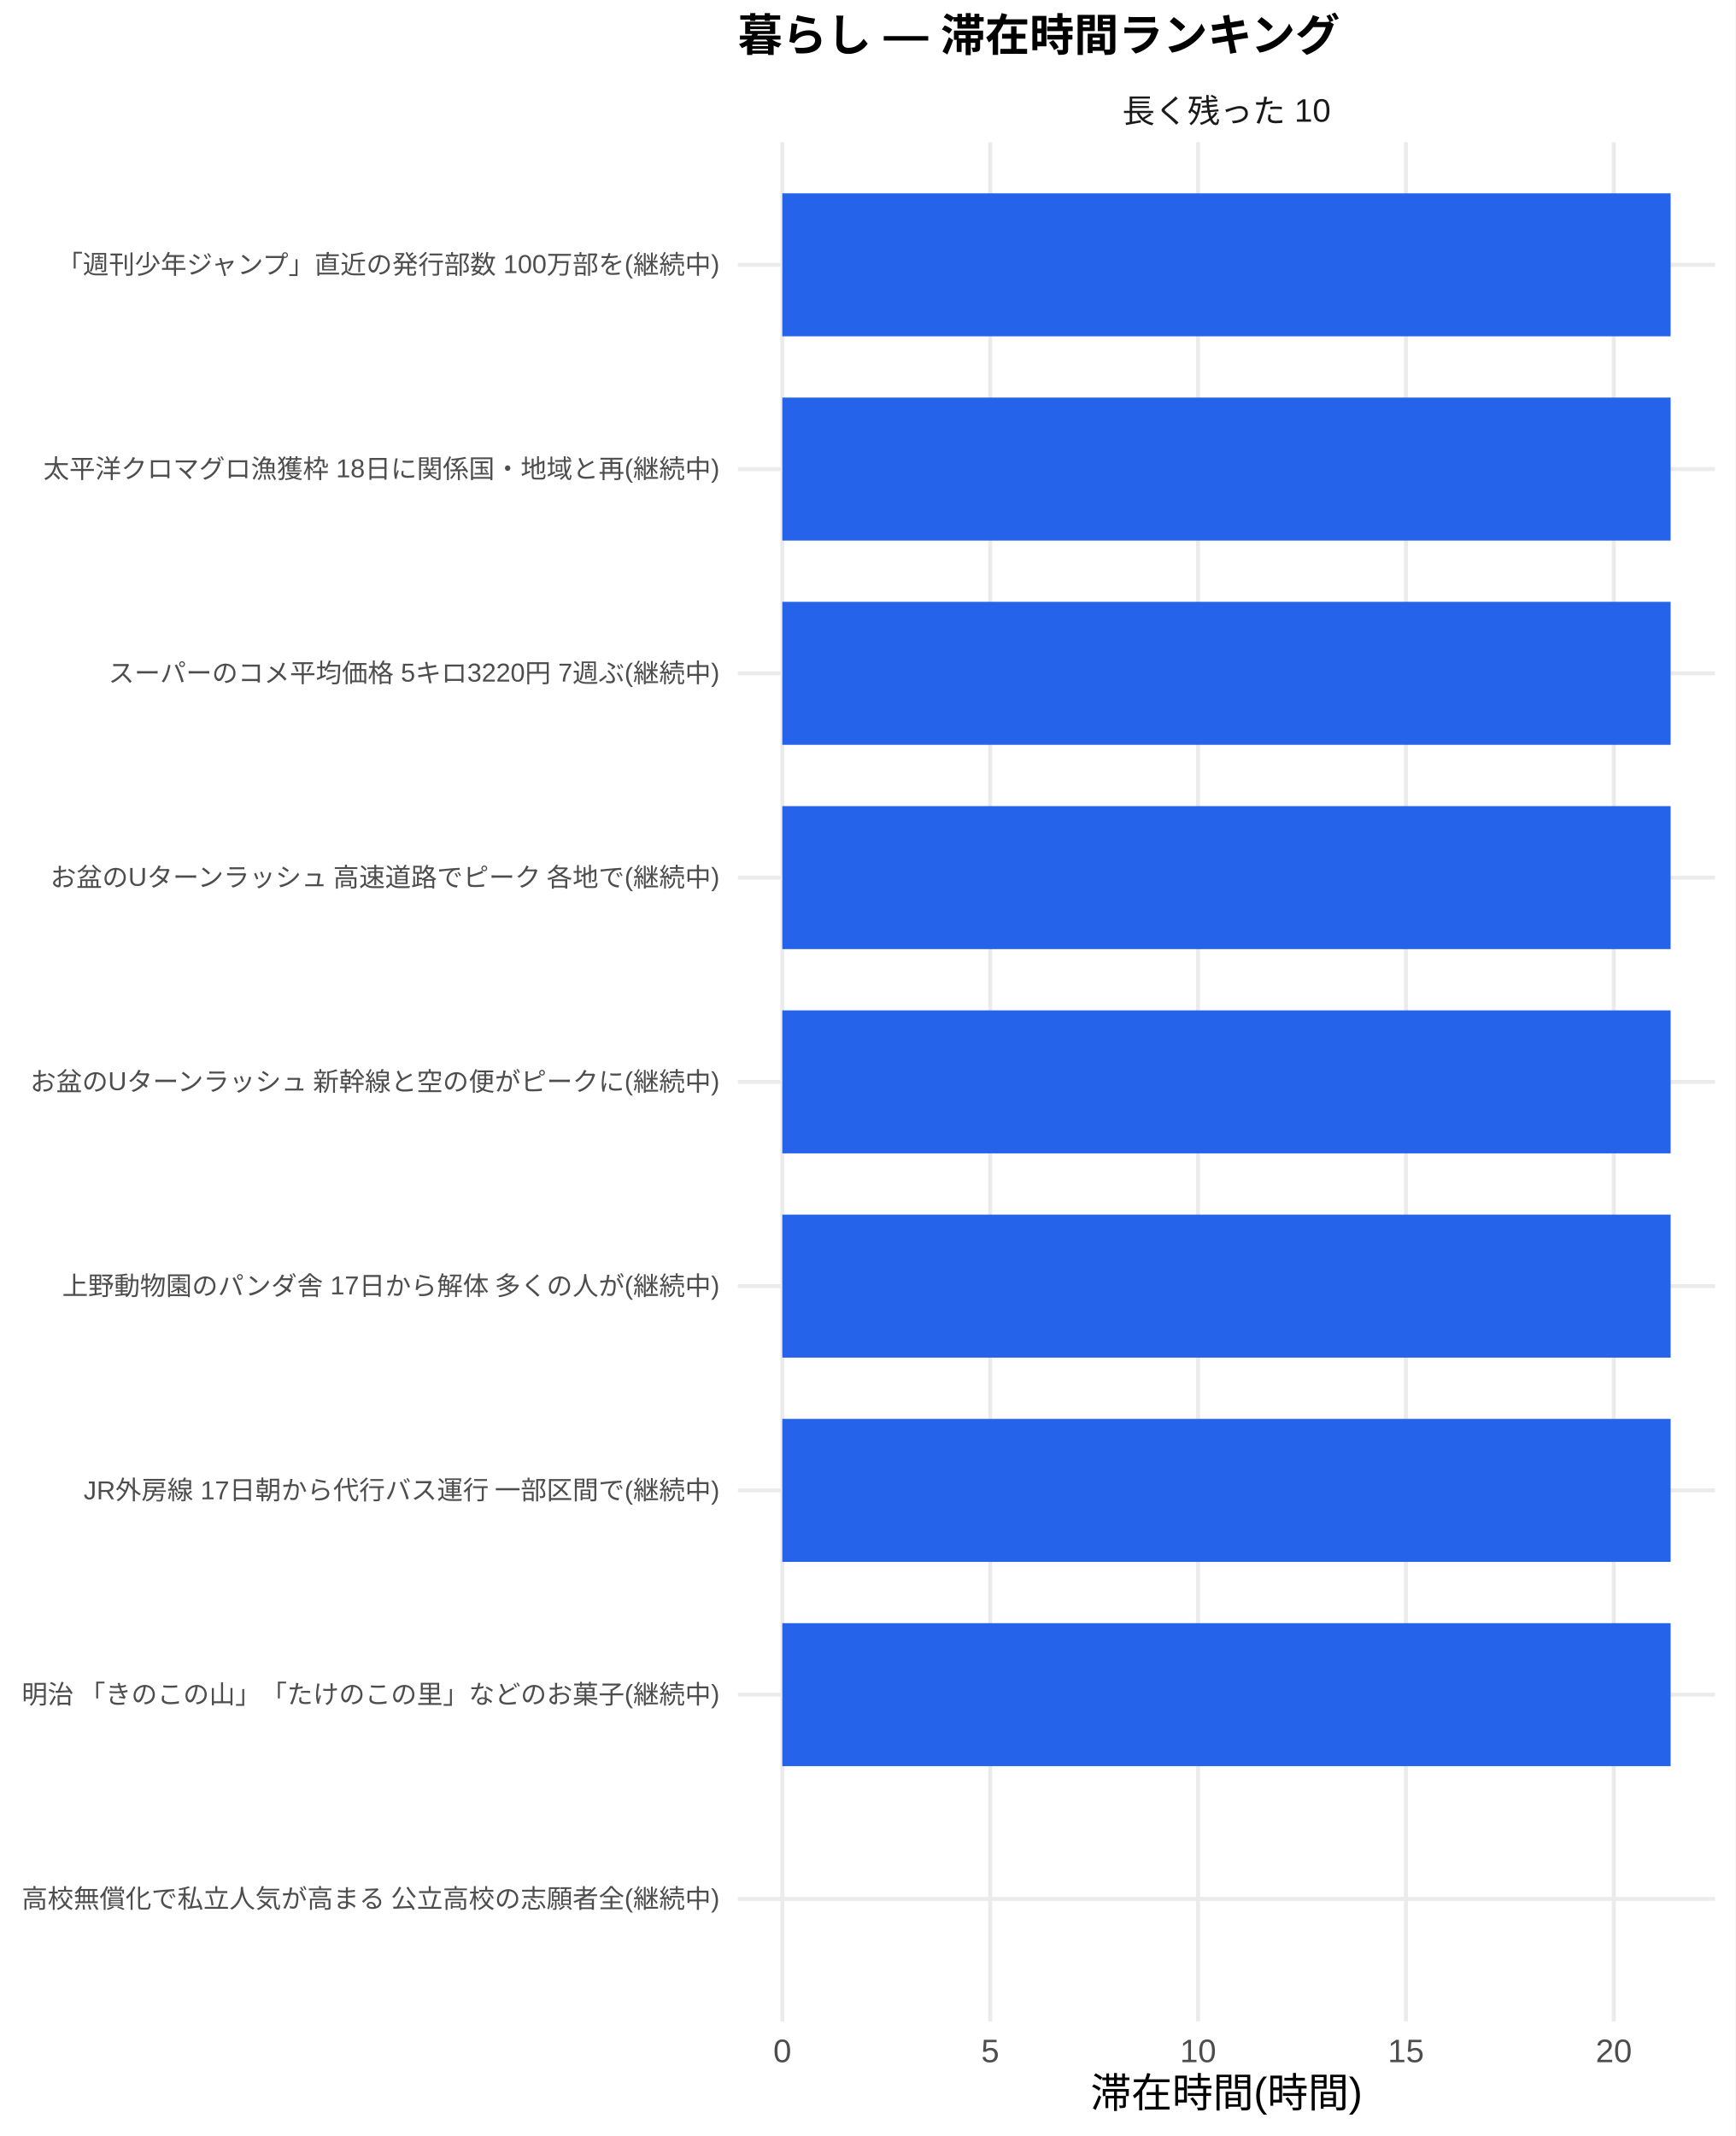
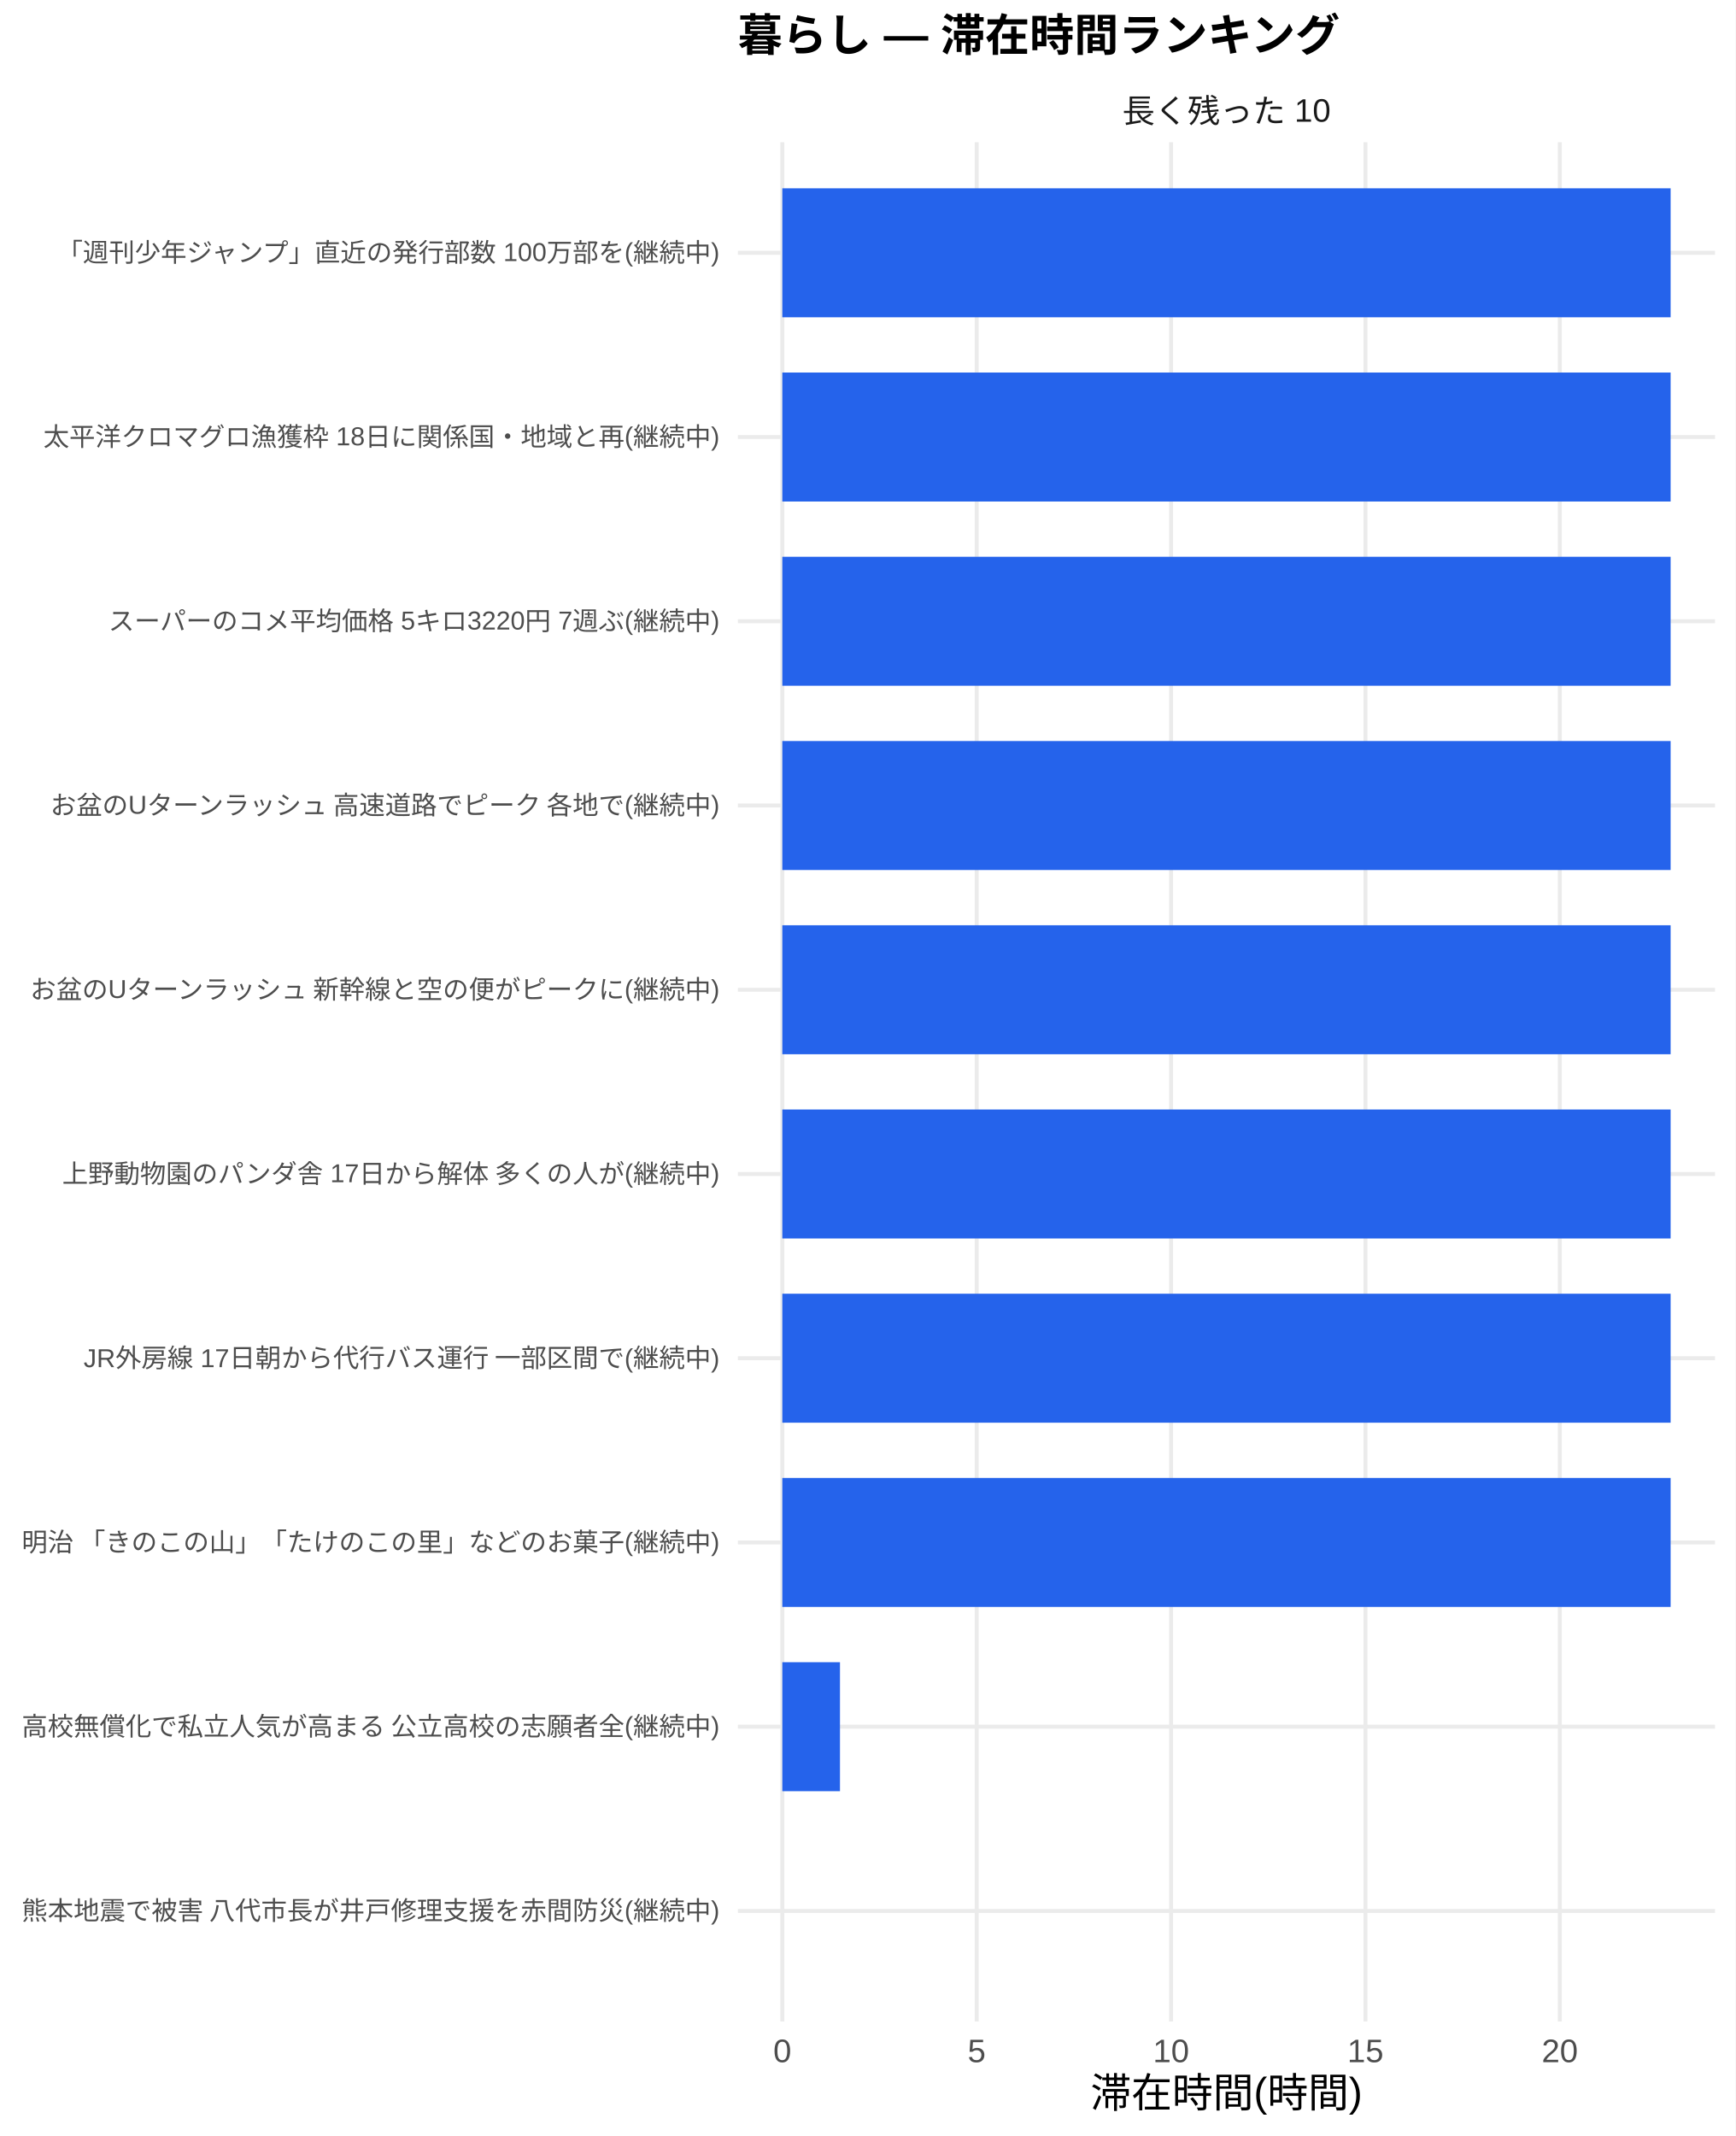
<svg xmlns="http://www.w3.org/2000/svg" width="468.00pt" height="576.00pt" viewBox="0 0 468.00 576.00">
  <g class="svglite">
    <defs>
      <style type="text/css">
    .svglite line, .svglite polyline, .svglite polygon, .svglite path, .svglite rect, .svglite circle {
      fill: none;
      stroke: #000000;
      stroke-linecap: round;
      stroke-linejoin: round;
      stroke-miterlimit: 10.00;
    }
    .svglite text {
      white-space: pre;
    }
    .svglite g.glyphgroup path {
      fill: inherit;
      stroke: none;
    }
  </style>
    </defs>
    <rect width="100%" height="100%" style="stroke: none; fill: #FFFFFF;" />
    <defs>
      <clipPath id="cpMC4wMHw0NjguMDB8MC4wMHw1NzYuMDA=">
        <rect x="0.00" y="0.00" width="468.00" height="576.00" />
      </clipPath>
    </defs>
    <g clip-path="url(#cpMC4wMHw0NjguMDB8MC4wMHw1NzYuMDA=)">
      <rect x="0" y="0.00" width="468.00" height="576.00" style="stroke-width: 1.07; stroke: none; fill: #FFFFFF;" />
    </g>
    <defs>
      <clipPath id="cpMTk5LjAwfDQ2Mi41MnwzOC4zNnw1NDUuMTI=">
        <rect x="199.00" y="38.36" width="263.52" height="506.76" />
      </clipPath>
    </defs>
    <g clip-path="url(#cpMTk5LjAwfDQ2Mi41MnwzOC4zNnw1NDUuMTI=)">
-       <polyline points="199.00,512.07 462.52,512.07 " style="stroke-width: 1.07; stroke: #EBEBEB; stroke-linecap: butt;" />
-       <polyline points="199.00,456.98 462.52,456.98 " style="stroke-width: 1.07; stroke: #EBEBEB; stroke-linecap: butt;" />
-       <polyline points="199.00,401.90 462.52,401.90 " style="stroke-width: 1.07; stroke: #EBEBEB; stroke-linecap: butt;" />
-       <polyline points="199.00,346.82 462.52,346.82 " style="stroke-width: 1.07; stroke: #EBEBEB; stroke-linecap: butt;" />
-       <polyline points="199.00,291.74 462.52,291.74 " style="stroke-width: 1.07; stroke: #EBEBEB; stroke-linecap: butt;" />
-       <polyline points="199.00,236.66 462.52,236.66 " style="stroke-width: 1.07; stroke: #EBEBEB; stroke-linecap: butt;" />
-       <polyline points="199.00,181.57 462.52,181.57 " style="stroke-width: 1.07; stroke: #EBEBEB; stroke-linecap: butt;" />
-       <polyline points="199.00,126.49 462.52,126.49 " style="stroke-width: 1.07; stroke: #EBEBEB; stroke-linecap: butt;" />
-       <polyline points="199.00,71.41 462.52,71.41 " style="stroke-width: 1.07; stroke: #EBEBEB; stroke-linecap: butt;" />
+       <polyline points="199.00,515.31 462.52,515.31 " style="stroke-width: 1.07; stroke: #EBEBEB; stroke-linecap: butt;" />
+       <polyline points="199.00,465.62 462.52,465.62 " style="stroke-width: 1.07; stroke: #EBEBEB; stroke-linecap: butt;" />
+       <polyline points="199.00,415.94 462.52,415.94 " style="stroke-width: 1.07; stroke: #EBEBEB; stroke-linecap: butt;" />
+       <polyline points="199.00,366.26 462.52,366.26 " style="stroke-width: 1.07; stroke: #EBEBEB; stroke-linecap: butt;" />
+       <polyline points="199.00,316.58 462.52,316.58 " style="stroke-width: 1.07; stroke: #EBEBEB; stroke-linecap: butt;" />
+       <polyline points="199.00,266.90 462.52,266.90 " style="stroke-width: 1.07; stroke: #EBEBEB; stroke-linecap: butt;" />
+       <polyline points="199.00,217.21 462.52,217.21 " style="stroke-width: 1.07; stroke: #EBEBEB; stroke-linecap: butt;" />
+       <polyline points="199.00,167.53 462.52,167.53 " style="stroke-width: 1.07; stroke: #EBEBEB; stroke-linecap: butt;" />
+       <polyline points="199.00,117.85 462.52,117.85 " style="stroke-width: 1.07; stroke: #EBEBEB; stroke-linecap: butt;" />
+       <polyline points="199.00,68.17 462.52,68.17 " style="stroke-width: 1.07; stroke: #EBEBEB; stroke-linecap: butt;" />
      <polyline points="210.98,545.12 210.98,38.36 " style="stroke-width: 1.07; stroke: #EBEBEB; stroke-linecap: butt;" />
-       <polyline points="267.04,545.12 267.04,38.36 " style="stroke-width: 1.07; stroke: #EBEBEB; stroke-linecap: butt;" />
-       <polyline points="323.10,545.12 323.10,38.36 " style="stroke-width: 1.07; stroke: #EBEBEB; stroke-linecap: butt;" />
-       <polyline points="379.16,545.12 379.16,38.36 " style="stroke-width: 1.07; stroke: #EBEBEB; stroke-linecap: butt;" />
-       <polyline points="435.22,545.12 435.22,38.36 " style="stroke-width: 1.07; stroke: #EBEBEB; stroke-linecap: butt;" />
-       <rect x="210.98" y="52.13" width="239.56" height="38.56" style="stroke-width: 1.07; stroke: none; stroke-linecap: butt; stroke-linejoin: miter; fill: #2563EB;" />
-       <rect x="210.98" y="107.21" width="239.56" height="38.56" style="stroke-width: 1.07; stroke: none; stroke-linecap: butt; stroke-linejoin: miter; fill: #2563EB;" />
-       <rect x="210.98" y="162.29" width="239.56" height="38.56" style="stroke-width: 1.07; stroke: none; stroke-linecap: butt; stroke-linejoin: miter; fill: #2563EB;" />
-       <rect x="210.98" y="217.38" width="239.56" height="38.56" style="stroke-width: 1.07; stroke: none; stroke-linecap: butt; stroke-linejoin: miter; fill: #2563EB;" />
-       <rect x="210.98" y="272.46" width="239.56" height="38.56" style="stroke-width: 1.07; stroke: none; stroke-linecap: butt; stroke-linejoin: miter; fill: #2563EB;" />
-       <rect x="210.98" y="327.54" width="239.56" height="38.56" style="stroke-width: 1.07; stroke: none; stroke-linecap: butt; stroke-linejoin: miter; fill: #2563EB;" />
-       <rect x="210.98" y="382.62" width="239.56" height="38.56" style="stroke-width: 1.07; stroke: none; stroke-linecap: butt; stroke-linejoin: miter; fill: #2563EB;" />
-       <rect x="210.98" y="437.71" width="239.56" height="38.56" style="stroke-width: 1.07; stroke: none; stroke-linecap: butt; stroke-linejoin: miter; fill: #2563EB;" />
-       <rect x="210.98" y="492.79" width="0.00" height="38.56" style="stroke-width: 1.07; stroke: none; stroke-linecap: butt; stroke-linejoin: miter; fill: #2563EB;" />
+       <polyline points="263.40,545.12 263.40,38.36 " style="stroke-width: 1.07; stroke: #EBEBEB; stroke-linecap: butt;" />
+       <polyline points="315.82,545.12 315.82,38.36 " style="stroke-width: 1.07; stroke: #EBEBEB; stroke-linecap: butt;" />
+       <polyline points="368.24,545.12 368.24,38.36 " style="stroke-width: 1.07; stroke: #EBEBEB; stroke-linecap: butt;" />
+       <polyline points="420.66,545.12 420.66,38.36 " style="stroke-width: 1.07; stroke: #EBEBEB; stroke-linecap: butt;" />
+       <rect x="210.98" y="50.78" width="239.56" height="34.78" style="stroke-width: 1.07; stroke: none; stroke-linecap: butt; stroke-linejoin: miter; fill: #2563EB;" />
+       <rect x="210.98" y="100.46" width="239.56" height="34.78" style="stroke-width: 1.07; stroke: none; stroke-linecap: butt; stroke-linejoin: miter; fill: #2563EB;" />
+       <rect x="210.98" y="150.14" width="239.56" height="34.78" style="stroke-width: 1.07; stroke: none; stroke-linecap: butt; stroke-linejoin: miter; fill: #2563EB;" />
+       <rect x="210.98" y="199.83" width="239.56" height="34.78" style="stroke-width: 1.07; stroke: none; stroke-linecap: butt; stroke-linejoin: miter; fill: #2563EB;" />
+       <rect x="210.98" y="249.51" width="239.56" height="34.78" style="stroke-width: 1.07; stroke: none; stroke-linecap: butt; stroke-linejoin: miter; fill: #2563EB;" />
+       <rect x="210.98" y="299.19" width="239.56" height="34.78" style="stroke-width: 1.07; stroke: none; stroke-linecap: butt; stroke-linejoin: miter; fill: #2563EB;" />
+       <rect x="210.98" y="348.87" width="239.56" height="34.78" style="stroke-width: 1.07; stroke: none; stroke-linecap: butt; stroke-linejoin: miter; fill: #2563EB;" />
+       <rect x="210.98" y="398.55" width="239.56" height="34.78" style="stroke-width: 1.07; stroke: none; stroke-linecap: butt; stroke-linejoin: miter; fill: #2563EB;" />
+       <rect x="210.98" y="448.24" width="15.55" height="34.78" style="stroke-width: 1.07; stroke: none; stroke-linecap: butt; stroke-linejoin: miter; fill: #2563EB;" />
+       <rect x="210.98" y="497.92" width="0.00" height="34.78" style="stroke-width: 1.07; stroke: none; stroke-linecap: butt; stroke-linejoin: miter; fill: #2563EB;" />
    </g>
    <g clip-path="url(#cpMC4wMHw0NjguMDB8MC4wMHw1NzYuMDA=)">
</g>
    <defs>
      <clipPath id="cpMTk5LjAwfDQ2Mi41MnwyMS43MXwzOC4zNg==">
        <rect x="199.00" y="21.71" width="263.52" height="16.65" />
      </clipPath>
    </defs>
    <g clip-path="url(#cpMTk5LjAwfDQ2Mi41MnwyMS43MXwzOC4zNg==)">
      <text x="330.76" y="33.06" text-anchor="middle" style="font-size: 8.80px;fill: #1A1A1A; font-family: &quot;Liberation Sans&quot;;" textLength="56.20px" lengthAdjust="spacingAndGlyphs">長く残った 10</text>
    </g>
    <g clip-path="url(#cpMC4wMHw0NjguMDB8MC4wMHw1NzYuMDA=)">
      <text x="210.98" y="556.10" text-anchor="middle" style="font-size: 8.80px;fill: #4D4D4D; font-family: &quot;Liberation Sans&quot;;" textLength="4.89px" lengthAdjust="spacingAndGlyphs">0</text>
-       <text x="267.04" y="556.10" text-anchor="middle" style="font-size: 8.80px;fill: #4D4D4D; font-family: &quot;Liberation Sans&quot;;" textLength="4.89px" lengthAdjust="spacingAndGlyphs">5</text>
-       <text x="323.10" y="556.10" text-anchor="middle" style="font-size: 8.80px;fill: #4D4D4D; font-family: &quot;Liberation Sans&quot;;" textLength="9.78px" lengthAdjust="spacingAndGlyphs">10</text>
-       <text x="379.16" y="556.10" text-anchor="middle" style="font-size: 8.80px;fill: #4D4D4D; font-family: &quot;Liberation Sans&quot;;" textLength="9.78px" lengthAdjust="spacingAndGlyphs">15</text>
-       <text x="435.22" y="556.10" text-anchor="middle" style="font-size: 8.80px;fill: #4D4D4D; font-family: &quot;Liberation Sans&quot;;" textLength="9.78px" lengthAdjust="spacingAndGlyphs">20</text>
-       <text x="194.07" y="514.47" text-anchor="end" style="font-size: 7.00px;fill: #4D4D4D; font-family: &quot;Liberation Sans&quot;;" textLength="188.59px" lengthAdjust="spacingAndGlyphs">高校無償化で私立人気が高まる 公立高校の志願者全(継続中)</text>
-       <text x="194.07" y="459.39" text-anchor="end" style="font-size: 7.00px;fill: #4D4D4D; font-family: &quot;Liberation Sans&quot;;" textLength="188.59px" lengthAdjust="spacingAndGlyphs">明治 「きのこの山」「たけのこの里」などのお菓子(継続中)</text>
-       <text x="194.07" y="404.31" text-anchor="end" style="font-size: 7.00px;fill: #4D4D4D; font-family: &quot;Liberation Sans&quot;;" textLength="171.88px" lengthAdjust="spacingAndGlyphs">JR外房線 17日朝から代行バス運行 一部区間で(継続中)</text>
-       <text x="194.07" y="349.23" text-anchor="end" style="font-size: 7.00px;fill: #4D4D4D; font-family: &quot;Liberation Sans&quot;;" textLength="177.31px" lengthAdjust="spacingAndGlyphs">上野動物園のパンダ舎 17日から解体 多くの人が(継続中)</text>
-       <text x="194.07" y="294.15" text-anchor="end" style="font-size: 7.00px;fill: #4D4D4D; font-family: &quot;Liberation Sans&quot;;" textLength="186.66px" lengthAdjust="spacingAndGlyphs">お盆のUターンラッシュ 新幹線と空の便がピークに(継続中)</text>
-       <text x="194.07" y="239.06" text-anchor="end" style="font-size: 7.00px;fill: #4D4D4D; font-family: &quot;Liberation Sans&quot;;" textLength="181.59px" lengthAdjust="spacingAndGlyphs">お盆のUターンラッシュ 高速道路でピーク 各地で(継続中)</text>
-       <text x="194.07" y="183.98" text-anchor="end" style="font-size: 7.00px;fill: #4D4D4D; font-family: &quot;Liberation Sans&quot;;" textLength="164.88px" lengthAdjust="spacingAndGlyphs">スーパーのコメ平均価格 5キロ3220円 7週ぶ(継続中)</text>
-       <text x="194.07" y="128.90" text-anchor="end" style="font-size: 7.00px;fill: #4D4D4D; font-family: &quot;Liberation Sans&quot;;" textLength="182.38px" lengthAdjust="spacingAndGlyphs">太平洋クロマグロ漁獲枠 18日に関係国・地域と再(継続中)</text>
-       <text x="194.07" y="73.82" text-anchor="end" style="font-size: 7.00px;fill: #4D4D4D; font-family: &quot;Liberation Sans&quot;;" textLength="179.27px" lengthAdjust="spacingAndGlyphs">「週刊少年ジャンプ」直近の発行部数 100万部を(継続中)</text>
+       <text x="263.40" y="556.10" text-anchor="middle" style="font-size: 8.80px;fill: #4D4D4D; font-family: &quot;Liberation Sans&quot;;" textLength="4.89px" lengthAdjust="spacingAndGlyphs">5</text>
+       <text x="315.82" y="556.10" text-anchor="middle" style="font-size: 8.80px;fill: #4D4D4D; font-family: &quot;Liberation Sans&quot;;" textLength="9.78px" lengthAdjust="spacingAndGlyphs">10</text>
+       <text x="368.24" y="556.10" text-anchor="middle" style="font-size: 8.80px;fill: #4D4D4D; font-family: &quot;Liberation Sans&quot;;" textLength="9.78px" lengthAdjust="spacingAndGlyphs">15</text>
+       <text x="420.66" y="556.10" text-anchor="middle" style="font-size: 8.80px;fill: #4D4D4D; font-family: &quot;Liberation Sans&quot;;" textLength="9.78px" lengthAdjust="spacingAndGlyphs">20</text>
+       <text x="194.07" y="517.71" text-anchor="end" style="font-size: 7.00px;fill: #4D4D4D; font-family: &quot;Liberation Sans&quot;;" textLength="188.59px" lengthAdjust="spacingAndGlyphs">熊本地震で被害 八代市長が井戸修理支援を赤間防災(継続中)</text>
+       <text x="194.07" y="468.03" text-anchor="end" style="font-size: 7.00px;fill: #4D4D4D; font-family: &quot;Liberation Sans&quot;;" textLength="188.59px" lengthAdjust="spacingAndGlyphs">高校無償化で私立人気が高まる 公立高校の志願者全(継続中)</text>
+       <text x="194.07" y="418.35" text-anchor="end" style="font-size: 7.00px;fill: #4D4D4D; font-family: &quot;Liberation Sans&quot;;" textLength="188.59px" lengthAdjust="spacingAndGlyphs">明治 「きのこの山」「たけのこの里」などのお菓子(継続中)</text>
+       <text x="194.07" y="368.67" text-anchor="end" style="font-size: 7.00px;fill: #4D4D4D; font-family: &quot;Liberation Sans&quot;;" textLength="171.88px" lengthAdjust="spacingAndGlyphs">JR外房線 17日朝から代行バス運行 一部区間で(継続中)</text>
+       <text x="194.07" y="318.99" text-anchor="end" style="font-size: 7.00px;fill: #4D4D4D; font-family: &quot;Liberation Sans&quot;;" textLength="177.31px" lengthAdjust="spacingAndGlyphs">上野動物園のパンダ舎 17日から解体 多くの人が(継続中)</text>
+       <text x="194.07" y="269.31" text-anchor="end" style="font-size: 7.00px;fill: #4D4D4D; font-family: &quot;Liberation Sans&quot;;" textLength="186.66px" lengthAdjust="spacingAndGlyphs">お盆のUターンラッシュ 新幹線と空の便がピークに(継続中)</text>
+       <text x="194.07" y="219.62" text-anchor="end" style="font-size: 7.00px;fill: #4D4D4D; font-family: &quot;Liberation Sans&quot;;" textLength="181.59px" lengthAdjust="spacingAndGlyphs">お盆のUターンラッシュ 高速道路でピーク 各地で(継続中)</text>
+       <text x="194.07" y="169.94" text-anchor="end" style="font-size: 7.00px;fill: #4D4D4D; font-family: &quot;Liberation Sans&quot;;" textLength="164.88px" lengthAdjust="spacingAndGlyphs">スーパーのコメ平均価格 5キロ3220円 7週ぶ(継続中)</text>
+       <text x="194.07" y="120.26" text-anchor="end" style="font-size: 7.00px;fill: #4D4D4D; font-family: &quot;Liberation Sans&quot;;" textLength="182.38px" lengthAdjust="spacingAndGlyphs">太平洋クロマグロ漁獲枠 18日に関係国・地域と再(継続中)</text>
+       <text x="194.07" y="70.58" text-anchor="end" style="font-size: 7.00px;fill: #4D4D4D; font-family: &quot;Liberation Sans&quot;;" textLength="179.27px" lengthAdjust="spacingAndGlyphs">「週刊少年ジャンプ」直近の発行部数 100万部を(継続中)</text>
      <text x="330.76" y="568.24" text-anchor="middle" style="font-size: 11.00px; font-family: &quot;Liberation Sans&quot;;" textLength="73.31px" lengthAdjust="spacingAndGlyphs">滞在時間(時間)</text>
      <text x="199.00" y="13.74" style="font-size: 12.00px; font-weight: bold; font-family: &quot;Liberation Sans&quot;;" textLength="162.66px" lengthAdjust="spacingAndGlyphs">暮らし — 滞在時間ランキング</text>
    </g>
  </g>
</svg>
